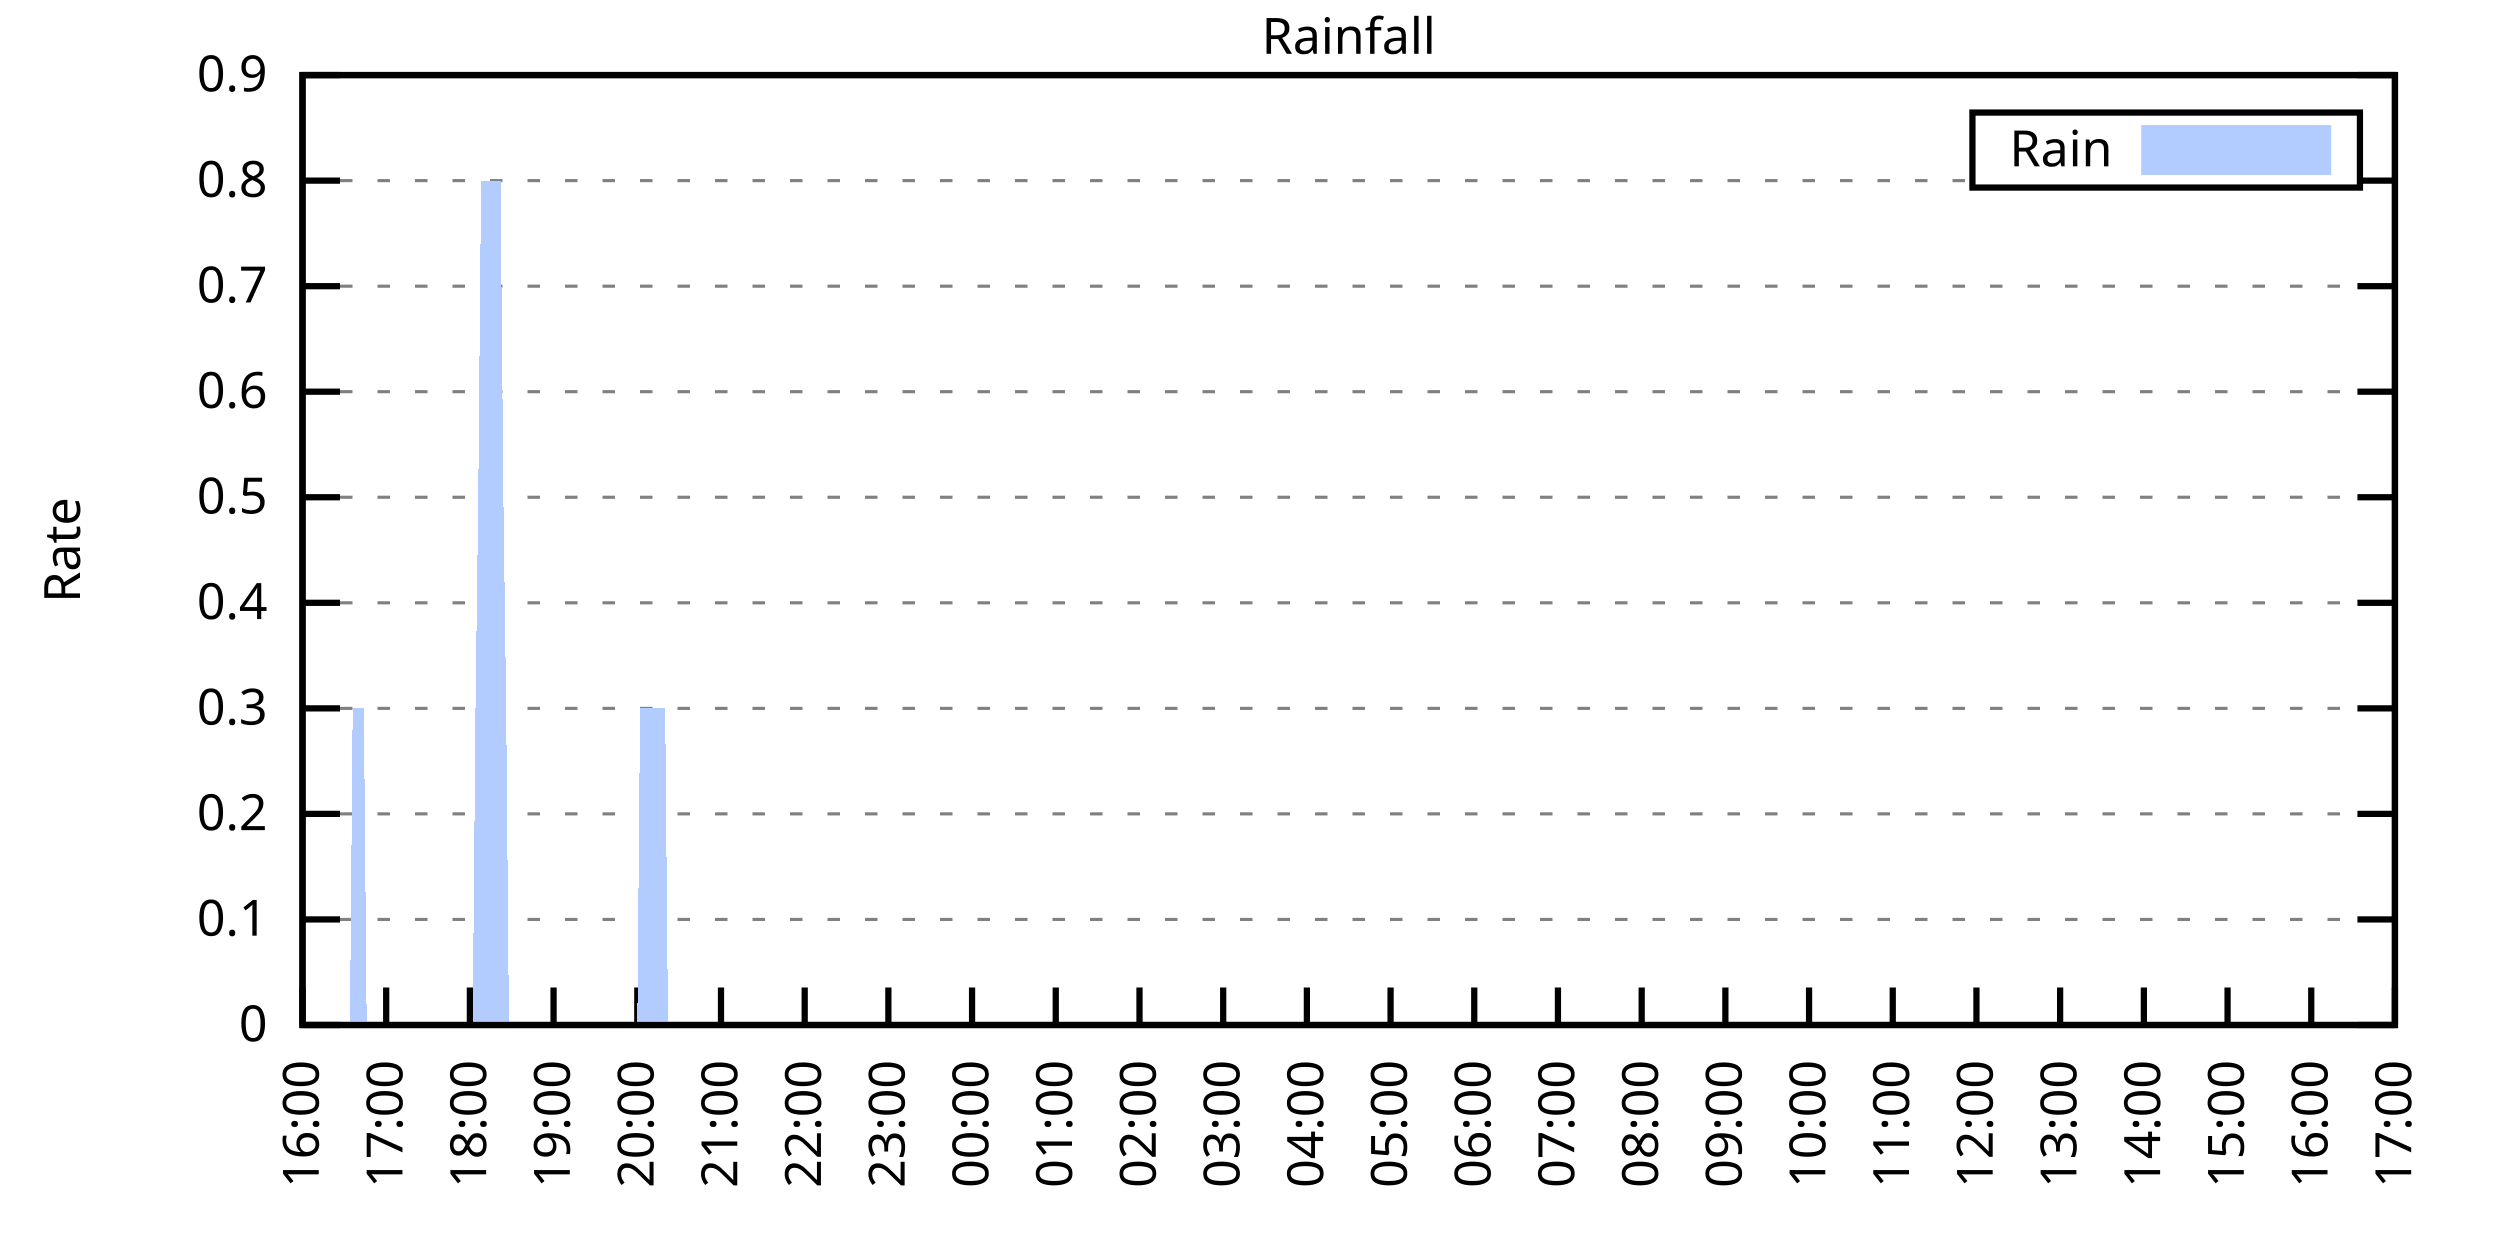
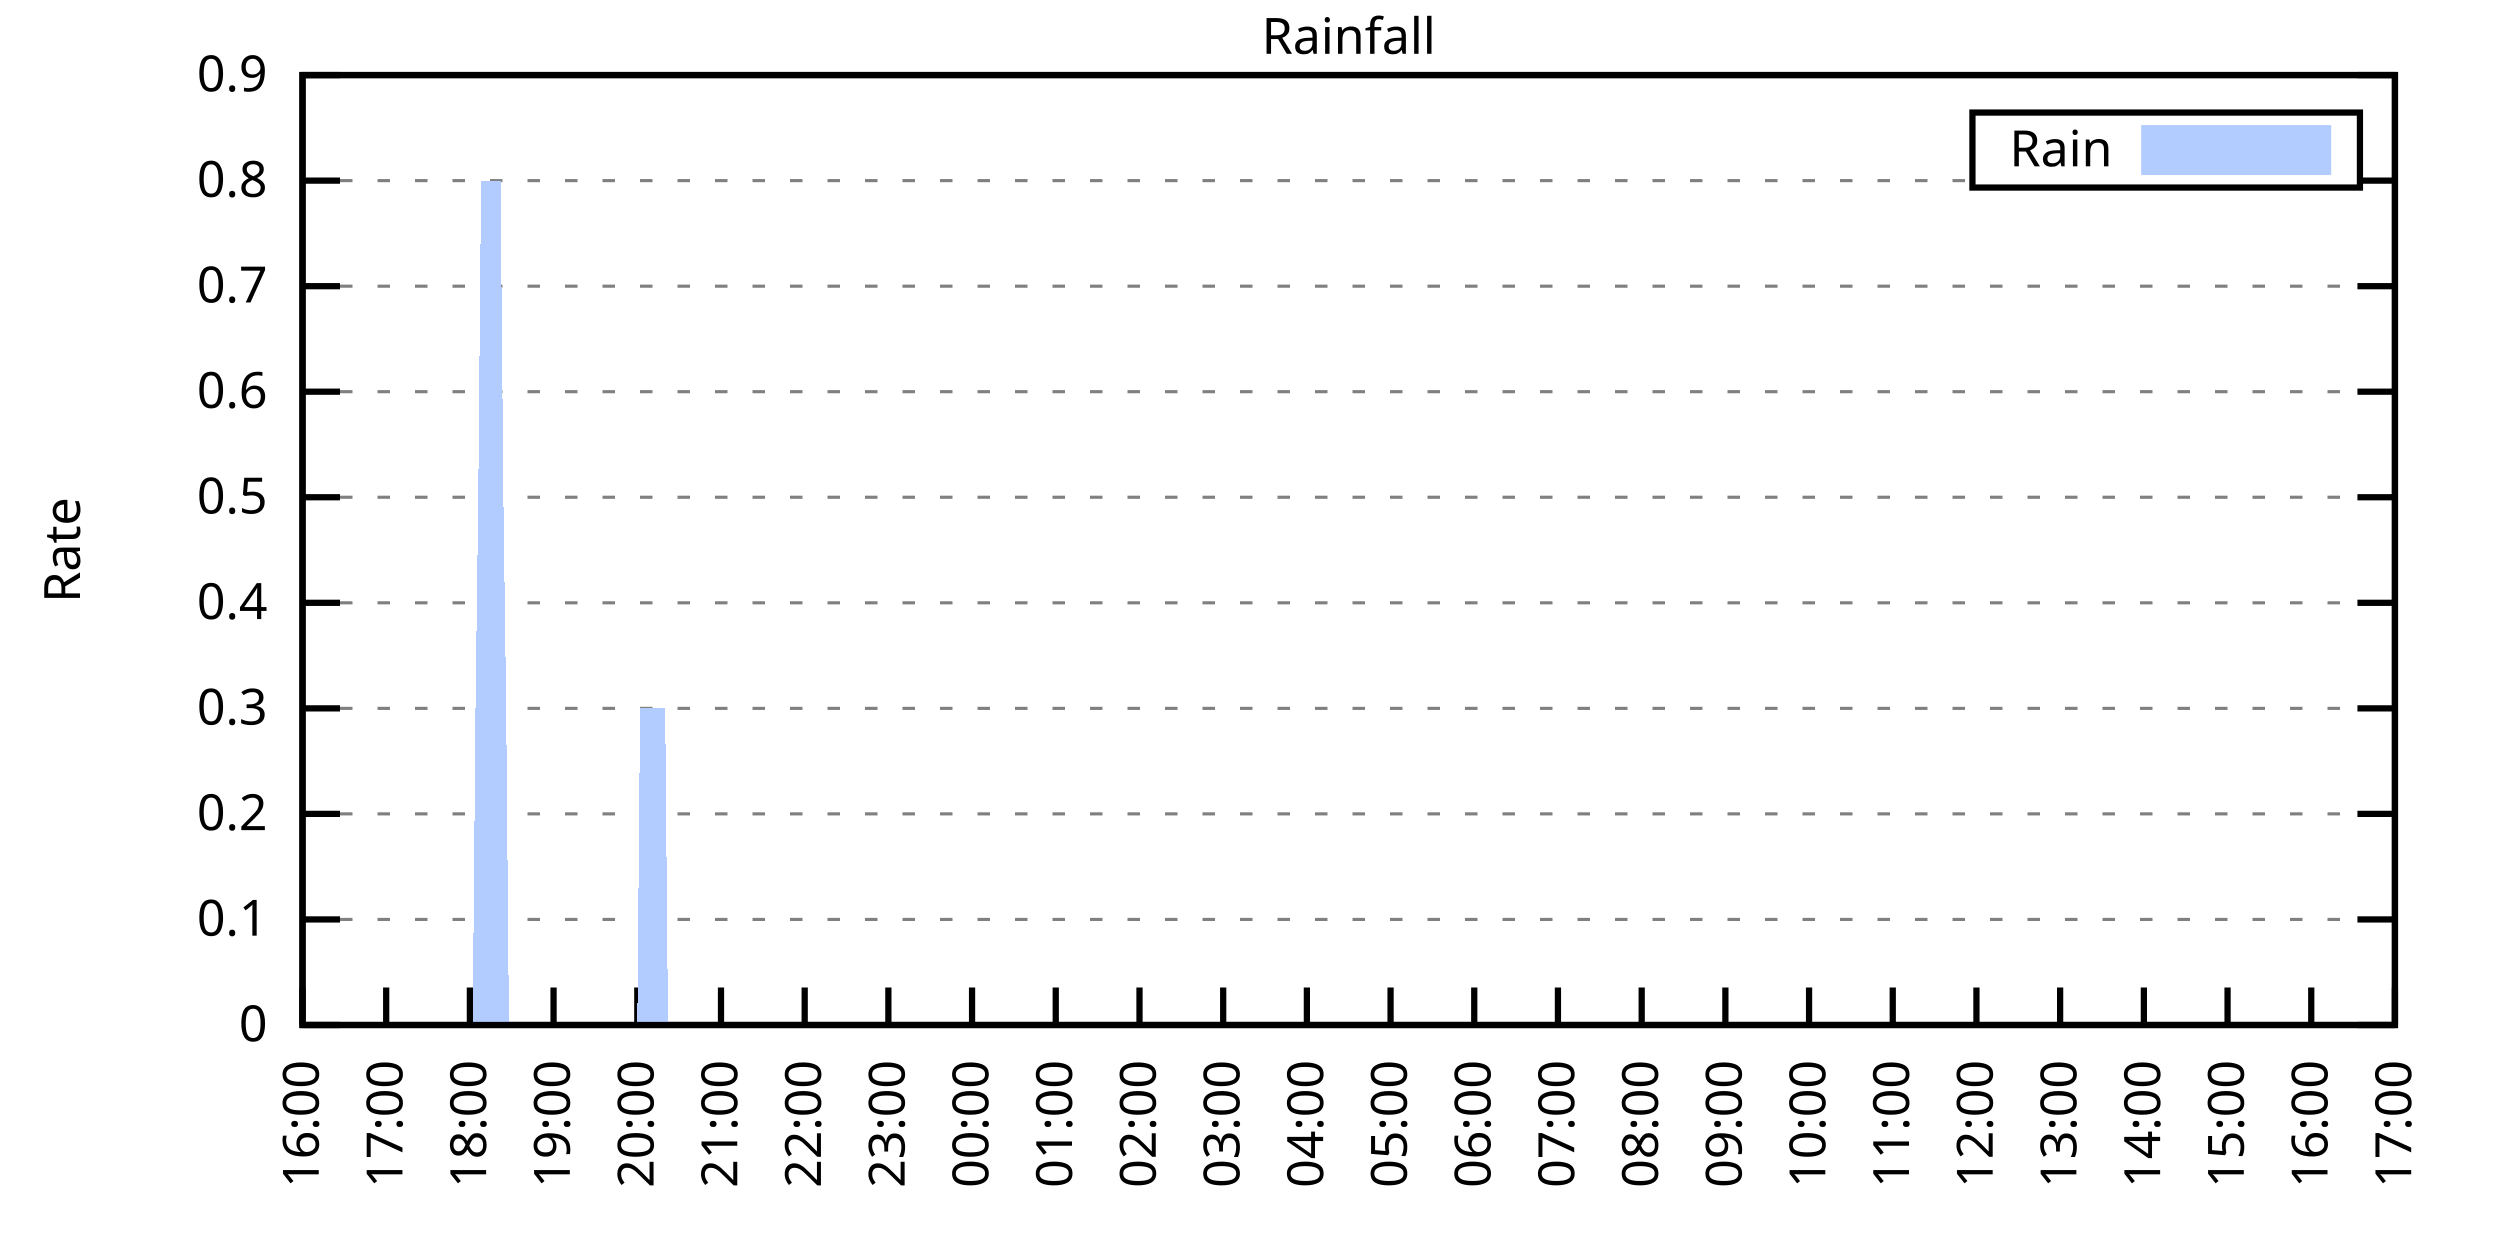
<svg xmlns="http://www.w3.org/2000/svg" xmlns:xlink="http://www.w3.org/1999/xlink" width="400" height="200" viewBox="0 0 400 200">
  <g id="gnuplot_canvas">
    <rect x="0" y="0" width="400" height="200" fill="none" />
    <defs>
      <circle id="gpDot" r="0.5" stroke-width="0.5" stroke="currentColor" />
      <path id="gpPt0" stroke-width="0.333" stroke="currentColor" d="M-1,0 h2 M0,-1 v2" />
      <path id="gpPt1" stroke-width="0.333" stroke="currentColor" d="M-1,-1 L1,1 M1,-1 L-1,1" />
      <path id="gpPt2" stroke-width="0.333" stroke="currentColor" d="M-1,0 L1,0 M0,-1 L0,1 M-1,-1 L1,1 M-1,1 L1,-1" />
      <rect id="gpPt3" stroke-width="0.333" stroke="currentColor" x="-1" y="-1" width="2" height="2" />
      <rect id="gpPt4" stroke-width="0.333" stroke="currentColor" fill="currentColor" x="-1" y="-1" width="2" height="2" />
      <circle id="gpPt5" stroke-width="0.333" stroke="currentColor" cx="0" cy="0" r="1" />
      <use xlink:href="#gpPt5" id="gpPt6" fill="currentColor" stroke="none" />
      <path id="gpPt7" stroke-width="0.333" stroke="currentColor" d="M0,-1.33 L-1.33,0.67 L1.33,0.67 z" />
      <use xlink:href="#gpPt7" id="gpPt8" fill="currentColor" stroke="none" />
      <use xlink:href="#gpPt7" id="gpPt9" stroke="currentColor" transform="rotate(180)" />
      <use xlink:href="#gpPt9" id="gpPt10" fill="currentColor" stroke="none" />
      <use xlink:href="#gpPt3" id="gpPt11" stroke="currentColor" transform="rotate(45)" />
      <use xlink:href="#gpPt11" id="gpPt12" fill="currentColor" stroke="none" />
      <path id="gpPt13" stroke-width="0.333" stroke="currentColor" d="M0,1.330 L1.265,0.411 L0.782,-1.067 L-0.782,-1.076 L-1.265,0.411 z" />
      <use xlink:href="#gpPt13" id="gpPt14" fill="currentColor" stroke="none" />
      <filter id="textbox" filterUnits="objectBoundingBox" x="0" y="0" height="1" width="1">
        <feFlood flood-color="white" flood-opacity="1" result="bgnd" />
        <feComposite in="SourceGraphic" in2="bgnd" operator="atop" />
      </filter>
      <filter id="greybox" filterUnits="objectBoundingBox" x="0" y="0" height="1" width="1">
        <feFlood flood-color="lightgrey" flood-opacity="1" result="grey" />
        <feComposite in="SourceGraphic" in2="grey" operator="atop" />
      </filter>
    </defs>
    <g fill="none" color="white" stroke="currentColor" stroke-width="1.00" stroke-linecap="butt" stroke-linejoin="miter">
</g>
    <g fill="none" color="black" stroke="currentColor" stroke-width="1.00" stroke-linecap="butt" stroke-linejoin="miter">
      <g stroke="none" shape-rendering="crispEdges">
        <polygon fill="rgb(255, 255, 255)" points="48.40,164.00 383.18,164.00 383.18,12.02 48.40,12.02 " />
      </g>
    </g>
    <g fill="none" color="black" stroke="currentColor" stroke-width="1.00" stroke-linecap="butt" stroke-linejoin="miter">
</g>
    <g fill="none" color="black" stroke="black" stroke-width="0.50" stroke-linecap="butt" stroke-linejoin="miter">
</g>
    <g fill="none" color="gray" stroke="currentColor" stroke-width="0.50" stroke-linecap="butt" stroke-linejoin="miter">
      <path stroke="gray" stroke-dasharray="2,4" class="gridline" d="M48.40,164.00 L383.19,164.00  " />
    </g>
    <g fill="none" color="gray" stroke="gray" stroke-width="1.00" stroke-linecap="butt" stroke-linejoin="miter">
</g>
    <g fill="none" color="black" stroke="currentColor" stroke-width="1.00" stroke-linecap="butt" stroke-linejoin="miter">
      <path stroke="black" d="M48.40,164.00 L54.40,164.00 M383.19,164.00 L377.19,164.00  " />
      <g transform="translate(42.80,166.60)" stroke="none" fill="black" font-family="Sans" font-size="8.00" text-anchor="end">
        <text>
          <tspan font-family="Sans"> 0</tspan>
        </text>
      </g>
    </g>
    <g fill="none" color="black" stroke="currentColor" stroke-width="1.00" stroke-linecap="butt" stroke-linejoin="miter">
</g>
    <g fill="none" color="black" stroke="black" stroke-width="0.50" stroke-linecap="butt" stroke-linejoin="miter">
</g>
    <g fill="none" color="gray" stroke="currentColor" stroke-width="0.50" stroke-linecap="butt" stroke-linejoin="miter">
      <path stroke="gray" stroke-dasharray="2,4" class="gridline" d="M48.40,147.11 L383.19,147.11  " />
    </g>
    <g fill="none" color="gray" stroke="gray" stroke-width="1.00" stroke-linecap="butt" stroke-linejoin="miter">
</g>
    <g fill="none" color="black" stroke="currentColor" stroke-width="1.00" stroke-linecap="butt" stroke-linejoin="miter">
      <path stroke="black" d="M48.40,147.11 L54.40,147.11 M383.19,147.11 L377.19,147.11  " />
      <g transform="translate(42.80,149.71)" stroke="none" fill="black" font-family="Sans" font-size="8.00" text-anchor="end">
        <text>
          <tspan font-family="Sans"> 0.1</tspan>
        </text>
      </g>
    </g>
    <g fill="none" color="black" stroke="currentColor" stroke-width="1.00" stroke-linecap="butt" stroke-linejoin="miter">
</g>
    <g fill="none" color="black" stroke="black" stroke-width="0.50" stroke-linecap="butt" stroke-linejoin="miter">
</g>
    <g fill="none" color="gray" stroke="currentColor" stroke-width="0.50" stroke-linecap="butt" stroke-linejoin="miter">
      <path stroke="gray" stroke-dasharray="2,4" class="gridline" d="M48.40,130.22 L383.19,130.22  " />
    </g>
    <g fill="none" color="gray" stroke="gray" stroke-width="1.00" stroke-linecap="butt" stroke-linejoin="miter">
</g>
    <g fill="none" color="black" stroke="currentColor" stroke-width="1.00" stroke-linecap="butt" stroke-linejoin="miter">
      <path stroke="black" d="M48.40,130.22 L54.40,130.22 M383.19,130.22 L377.19,130.22  " />
      <g transform="translate(42.80,132.82)" stroke="none" fill="black" font-family="Sans" font-size="8.00" text-anchor="end">
        <text>
          <tspan font-family="Sans"> 0.2</tspan>
        </text>
      </g>
    </g>
    <g fill="none" color="black" stroke="currentColor" stroke-width="1.00" stroke-linecap="butt" stroke-linejoin="miter">
</g>
    <g fill="none" color="black" stroke="black" stroke-width="0.50" stroke-linecap="butt" stroke-linejoin="miter">
</g>
    <g fill="none" color="gray" stroke="currentColor" stroke-width="0.50" stroke-linecap="butt" stroke-linejoin="miter">
      <path stroke="gray" stroke-dasharray="2,4" class="gridline" d="M48.40,113.34 L383.19,113.34  " />
    </g>
    <g fill="none" color="gray" stroke="gray" stroke-width="1.00" stroke-linecap="butt" stroke-linejoin="miter">
</g>
    <g fill="none" color="black" stroke="currentColor" stroke-width="1.00" stroke-linecap="butt" stroke-linejoin="miter">
      <path stroke="black" d="M48.40,113.34 L54.40,113.34 M383.19,113.34 L377.19,113.34  " />
      <g transform="translate(42.80,115.94)" stroke="none" fill="black" font-family="Sans" font-size="8.00" text-anchor="end">
        <text>
          <tspan font-family="Sans"> 0.3</tspan>
        </text>
      </g>
    </g>
    <g fill="none" color="black" stroke="currentColor" stroke-width="1.00" stroke-linecap="butt" stroke-linejoin="miter">
</g>
    <g fill="none" color="black" stroke="black" stroke-width="0.50" stroke-linecap="butt" stroke-linejoin="miter">
</g>
    <g fill="none" color="gray" stroke="currentColor" stroke-width="0.50" stroke-linecap="butt" stroke-linejoin="miter">
      <path stroke="gray" stroke-dasharray="2,4" class="gridline" d="M48.40,96.45 L383.19,96.45  " />
    </g>
    <g fill="none" color="gray" stroke="gray" stroke-width="1.00" stroke-linecap="butt" stroke-linejoin="miter">
</g>
    <g fill="none" color="black" stroke="currentColor" stroke-width="1.00" stroke-linecap="butt" stroke-linejoin="miter">
      <path stroke="black" d="M48.40,96.45 L54.40,96.45 M383.19,96.45 L377.19,96.45  " />
      <g transform="translate(42.80,99.05)" stroke="none" fill="black" font-family="Sans" font-size="8.00" text-anchor="end">
        <text>
          <tspan font-family="Sans"> 0.4</tspan>
        </text>
      </g>
    </g>
    <g fill="none" color="black" stroke="currentColor" stroke-width="1.00" stroke-linecap="butt" stroke-linejoin="miter">
</g>
    <g fill="none" color="black" stroke="black" stroke-width="0.50" stroke-linecap="butt" stroke-linejoin="miter">
</g>
    <g fill="none" color="gray" stroke="currentColor" stroke-width="0.50" stroke-linecap="butt" stroke-linejoin="miter">
      <path stroke="gray" stroke-dasharray="2,4" class="gridline" d="M48.40,79.56 L383.19,79.56  " />
    </g>
    <g fill="none" color="gray" stroke="gray" stroke-width="1.00" stroke-linecap="butt" stroke-linejoin="miter">
</g>
    <g fill="none" color="black" stroke="currentColor" stroke-width="1.00" stroke-linecap="butt" stroke-linejoin="miter">
      <path stroke="black" d="M48.40,79.56 L54.40,79.56 M383.19,79.56 L377.19,79.56  " />
      <g transform="translate(42.80,82.16)" stroke="none" fill="black" font-family="Sans" font-size="8.00" text-anchor="end">
        <text>
          <tspan font-family="Sans"> 0.5</tspan>
        </text>
      </g>
    </g>
    <g fill="none" color="black" stroke="currentColor" stroke-width="1.00" stroke-linecap="butt" stroke-linejoin="miter">
</g>
    <g fill="none" color="black" stroke="black" stroke-width="0.50" stroke-linecap="butt" stroke-linejoin="miter">
</g>
    <g fill="none" color="gray" stroke="currentColor" stroke-width="0.50" stroke-linecap="butt" stroke-linejoin="miter">
      <path stroke="gray" stroke-dasharray="2,4" class="gridline" d="M48.40,62.67 L383.19,62.67  " />
    </g>
    <g fill="none" color="gray" stroke="gray" stroke-width="1.00" stroke-linecap="butt" stroke-linejoin="miter">
</g>
    <g fill="none" color="black" stroke="currentColor" stroke-width="1.00" stroke-linecap="butt" stroke-linejoin="miter">
      <path stroke="black" d="M48.40,62.67 L54.40,62.67 M383.19,62.67 L377.19,62.67  " />
      <g transform="translate(42.80,65.27)" stroke="none" fill="black" font-family="Sans" font-size="8.00" text-anchor="end">
        <text>
          <tspan font-family="Sans"> 0.6</tspan>
        </text>
      </g>
    </g>
    <g fill="none" color="black" stroke="currentColor" stroke-width="1.00" stroke-linecap="butt" stroke-linejoin="miter">
</g>
    <g fill="none" color="black" stroke="black" stroke-width="0.50" stroke-linecap="butt" stroke-linejoin="miter">
</g>
    <g fill="none" color="gray" stroke="currentColor" stroke-width="0.50" stroke-linecap="butt" stroke-linejoin="miter">
      <path stroke="gray" stroke-dasharray="2,4" class="gridline" d="M48.40,45.79 L383.19,45.79  " />
    </g>
    <g fill="none" color="gray" stroke="gray" stroke-width="1.00" stroke-linecap="butt" stroke-linejoin="miter">
</g>
    <g fill="none" color="black" stroke="currentColor" stroke-width="1.00" stroke-linecap="butt" stroke-linejoin="miter">
      <path stroke="black" d="M48.40,45.79 L54.40,45.79 M383.19,45.79 L377.19,45.79  " />
      <g transform="translate(42.80,48.39)" stroke="none" fill="black" font-family="Sans" font-size="8.00" text-anchor="end">
        <text>
          <tspan font-family="Sans"> 0.7</tspan>
        </text>
      </g>
    </g>
    <g fill="none" color="black" stroke="currentColor" stroke-width="1.00" stroke-linecap="butt" stroke-linejoin="miter">
</g>
    <g fill="none" color="black" stroke="black" stroke-width="0.50" stroke-linecap="butt" stroke-linejoin="miter">
</g>
    <g fill="none" color="gray" stroke="currentColor" stroke-width="0.50" stroke-linecap="butt" stroke-linejoin="miter">
      <path stroke="gray" stroke-dasharray="2,4" class="gridline" d="M48.40,28.90 L315.59,28.90 M377.59,28.90 L383.19,28.90  " />
    </g>
    <g fill="none" color="gray" stroke="gray" stroke-width="1.00" stroke-linecap="butt" stroke-linejoin="miter">
</g>
    <g fill="none" color="black" stroke="currentColor" stroke-width="1.00" stroke-linecap="butt" stroke-linejoin="miter">
      <path stroke="black" d="M48.40,28.90 L54.40,28.90 M383.19,28.90 L377.19,28.90  " />
      <g transform="translate(42.80,31.50)" stroke="none" fill="black" font-family="Sans" font-size="8.00" text-anchor="end">
        <text>
          <tspan font-family="Sans"> 0.8</tspan>
        </text>
      </g>
    </g>
    <g fill="none" color="black" stroke="currentColor" stroke-width="1.00" stroke-linecap="butt" stroke-linejoin="miter">
</g>
    <g fill="none" color="black" stroke="black" stroke-width="0.50" stroke-linecap="butt" stroke-linejoin="miter">
</g>
    <g fill="none" color="gray" stroke="currentColor" stroke-width="0.50" stroke-linecap="butt" stroke-linejoin="miter">
      <path stroke="gray" stroke-dasharray="2,4" class="gridline" d="M48.40,12.01 L383.19,12.01  " />
    </g>
    <g fill="none" color="gray" stroke="gray" stroke-width="1.00" stroke-linecap="butt" stroke-linejoin="miter">
</g>
    <g fill="none" color="black" stroke="currentColor" stroke-width="1.00" stroke-linecap="butt" stroke-linejoin="miter">
      <path stroke="black" d="M48.40,12.01 L54.40,12.01 M383.19,12.01 L377.19,12.01  " />
      <g transform="translate(42.80,14.61)" stroke="none" fill="black" font-family="Sans" font-size="8.00" text-anchor="end">
        <text>
          <tspan font-family="Sans"> 0.9</tspan>
        </text>
      </g>
    </g>
    <g fill="none" color="black" stroke="currentColor" stroke-width="1.00" stroke-linecap="butt" stroke-linejoin="miter">
      <path stroke="black" d="M48.40,164.00 L48.40,158.00  " />
      <g transform="translate(51.00,169.60) rotate(270.00)" stroke="none" fill="black" font-family="Sans" font-size="8.00" text-anchor="end">
        <text>
          <tspan font-family="Sans">16:00</tspan>
        </text>
      </g>
    </g>
    <g fill="none" color="black" stroke="currentColor" stroke-width="1.00" stroke-linecap="butt" stroke-linejoin="miter">
      <path stroke="black" d="M61.79,164.00 L61.79,158.00  " />
      <g transform="translate(64.39,169.60) rotate(270.00)" stroke="none" fill="black" font-family="Sans" font-size="8.00" text-anchor="end">
        <text>
          <tspan font-family="Sans">17:00</tspan>
        </text>
      </g>
    </g>
    <g fill="none" color="black" stroke="currentColor" stroke-width="1.00" stroke-linecap="butt" stroke-linejoin="miter">
      <path stroke="black" d="M75.18,164.00 L75.18,158.00  " />
      <g transform="translate(77.78,169.60) rotate(270.00)" stroke="none" fill="black" font-family="Sans" font-size="8.00" text-anchor="end">
        <text>
          <tspan font-family="Sans">18:00</tspan>
        </text>
      </g>
    </g>
    <g fill="none" color="black" stroke="currentColor" stroke-width="1.00" stroke-linecap="butt" stroke-linejoin="miter">
      <path stroke="black" d="M88.57,164.00 L88.57,158.00  " />
      <g transform="translate(91.17,169.60) rotate(270.00)" stroke="none" fill="black" font-family="Sans" font-size="8.00" text-anchor="end">
        <text>
          <tspan font-family="Sans">19:00</tspan>
        </text>
      </g>
    </g>
    <g fill="none" color="black" stroke="currentColor" stroke-width="1.00" stroke-linecap="butt" stroke-linejoin="miter">
      <path stroke="black" d="M101.97,164.00 L101.97,158.00  " />
      <g transform="translate(104.57,169.60) rotate(270.00)" stroke="none" fill="black" font-family="Sans" font-size="8.00" text-anchor="end">
        <text>
          <tspan font-family="Sans">20:00</tspan>
        </text>
      </g>
    </g>
    <g fill="none" color="black" stroke="currentColor" stroke-width="1.00" stroke-linecap="butt" stroke-linejoin="miter">
      <path stroke="black" d="M115.36,164.00 L115.36,158.00  " />
      <g transform="translate(117.96,169.60) rotate(270.00)" stroke="none" fill="black" font-family="Sans" font-size="8.00" text-anchor="end">
        <text>
          <tspan font-family="Sans">21:00</tspan>
        </text>
      </g>
    </g>
    <g fill="none" color="black" stroke="currentColor" stroke-width="1.00" stroke-linecap="butt" stroke-linejoin="miter">
      <path stroke="black" d="M128.75,164.00 L128.75,158.00  " />
      <g transform="translate(131.35,169.60) rotate(270.00)" stroke="none" fill="black" font-family="Sans" font-size="8.00" text-anchor="end">
        <text>
          <tspan font-family="Sans">22:00</tspan>
        </text>
      </g>
    </g>
    <g fill="none" color="black" stroke="currentColor" stroke-width="1.00" stroke-linecap="butt" stroke-linejoin="miter">
      <path stroke="black" d="M142.14,164.00 L142.14,158.00  " />
      <g transform="translate(144.74,169.60) rotate(270.00)" stroke="none" fill="black" font-family="Sans" font-size="8.00" text-anchor="end">
        <text>
          <tspan font-family="Sans">23:00</tspan>
        </text>
      </g>
    </g>
    <g fill="none" color="black" stroke="currentColor" stroke-width="1.00" stroke-linecap="butt" stroke-linejoin="miter">
      <path stroke="black" d="M155.53,164.00 L155.53,158.00  " />
      <g transform="translate(158.13,169.60) rotate(270.00)" stroke="none" fill="black" font-family="Sans" font-size="8.00" text-anchor="end">
        <text>
          <tspan font-family="Sans">00:00</tspan>
        </text>
      </g>
    </g>
    <g fill="none" color="black" stroke="currentColor" stroke-width="1.00" stroke-linecap="butt" stroke-linejoin="miter">
      <path stroke="black" d="M168.92,164.00 L168.92,158.00  " />
      <g transform="translate(171.52,169.60) rotate(270.00)" stroke="none" fill="black" font-family="Sans" font-size="8.00" text-anchor="end">
        <text>
          <tspan font-family="Sans">01:00</tspan>
        </text>
      </g>
    </g>
    <g fill="none" color="black" stroke="currentColor" stroke-width="1.00" stroke-linecap="butt" stroke-linejoin="miter">
      <path stroke="black" d="M182.32,164.00 L182.32,158.00  " />
      <g transform="translate(184.92,169.60) rotate(270.00)" stroke="none" fill="black" font-family="Sans" font-size="8.00" text-anchor="end">
        <text>
          <tspan font-family="Sans">02:00</tspan>
        </text>
      </g>
    </g>
    <g fill="none" color="black" stroke="currentColor" stroke-width="1.00" stroke-linecap="butt" stroke-linejoin="miter">
      <path stroke="black" d="M195.71,164.00 L195.71,158.00  " />
      <g transform="translate(198.31,169.60) rotate(270.00)" stroke="none" fill="black" font-family="Sans" font-size="8.00" text-anchor="end">
        <text>
          <tspan font-family="Sans">03:00</tspan>
        </text>
      </g>
    </g>
    <g fill="none" color="black" stroke="currentColor" stroke-width="1.00" stroke-linecap="butt" stroke-linejoin="miter">
      <path stroke="black" d="M209.10,164.00 L209.10,158.00  " />
      <g transform="translate(211.70,169.60) rotate(270.00)" stroke="none" fill="black" font-family="Sans" font-size="8.00" text-anchor="end">
        <text>
          <tspan font-family="Sans">04:00</tspan>
        </text>
      </g>
    </g>
    <g fill="none" color="black" stroke="currentColor" stroke-width="1.00" stroke-linecap="butt" stroke-linejoin="miter">
      <path stroke="black" d="M222.49,164.00 L222.49,158.00  " />
      <g transform="translate(225.09,169.60) rotate(270.00)" stroke="none" fill="black" font-family="Sans" font-size="8.00" text-anchor="end">
        <text>
          <tspan font-family="Sans">05:00</tspan>
        </text>
      </g>
    </g>
    <g fill="none" color="black" stroke="currentColor" stroke-width="1.00" stroke-linecap="butt" stroke-linejoin="miter">
      <path stroke="black" d="M235.88,164.00 L235.88,158.00  " />
      <g transform="translate(238.48,169.60) rotate(270.00)" stroke="none" fill="black" font-family="Sans" font-size="8.00" text-anchor="end">
        <text>
          <tspan font-family="Sans">06:00</tspan>
        </text>
      </g>
    </g>
    <g fill="none" color="black" stroke="currentColor" stroke-width="1.00" stroke-linecap="butt" stroke-linejoin="miter">
      <path stroke="black" d="M249.27,164.00 L249.27,158.00  " />
      <g transform="translate(251.87,169.60) rotate(270.00)" stroke="none" fill="black" font-family="Sans" font-size="8.00" text-anchor="end">
        <text>
          <tspan font-family="Sans">07:00</tspan>
        </text>
      </g>
    </g>
    <g fill="none" color="black" stroke="currentColor" stroke-width="1.00" stroke-linecap="butt" stroke-linejoin="miter">
      <path stroke="black" d="M262.67,164.00 L262.67,158.00  " />
      <g transform="translate(265.27,169.60) rotate(270.00)" stroke="none" fill="black" font-family="Sans" font-size="8.00" text-anchor="end">
        <text>
          <tspan font-family="Sans">08:00</tspan>
        </text>
      </g>
    </g>
    <g fill="none" color="black" stroke="currentColor" stroke-width="1.00" stroke-linecap="butt" stroke-linejoin="miter">
      <path stroke="black" d="M276.06,164.00 L276.06,158.00  " />
      <g transform="translate(278.66,169.60) rotate(270.00)" stroke="none" fill="black" font-family="Sans" font-size="8.00" text-anchor="end">
        <text>
          <tspan font-family="Sans">09:00</tspan>
        </text>
      </g>
    </g>
    <g fill="none" color="black" stroke="currentColor" stroke-width="1.00" stroke-linecap="butt" stroke-linejoin="miter">
      <path stroke="black" d="M289.45,164.00 L289.45,158.00  " />
      <g transform="translate(292.05,169.60) rotate(270.00)" stroke="none" fill="black" font-family="Sans" font-size="8.00" text-anchor="end">
        <text>
          <tspan font-family="Sans">10:00</tspan>
        </text>
      </g>
    </g>
    <g fill="none" color="black" stroke="currentColor" stroke-width="1.00" stroke-linecap="butt" stroke-linejoin="miter">
      <path stroke="black" d="M302.84,164.00 L302.84,158.00  " />
      <g transform="translate(305.44,169.60) rotate(270.00)" stroke="none" fill="black" font-family="Sans" font-size="8.00" text-anchor="end">
        <text>
          <tspan font-family="Sans">11:00</tspan>
        </text>
      </g>
    </g>
    <g fill="none" color="black" stroke="currentColor" stroke-width="1.00" stroke-linecap="butt" stroke-linejoin="miter">
      <path stroke="black" d="M316.23,164.00 L316.23,158.00  " />
      <g transform="translate(318.83,169.60) rotate(270.00)" stroke="none" fill="black" font-family="Sans" font-size="8.00" text-anchor="end">
        <text>
          <tspan font-family="Sans">12:00</tspan>
        </text>
      </g>
    </g>
    <g fill="none" color="black" stroke="currentColor" stroke-width="1.00" stroke-linecap="butt" stroke-linejoin="miter">
      <path stroke="black" d="M329.62,164.00 L329.62,158.00  " />
      <g transform="translate(332.22,169.60) rotate(270.00)" stroke="none" fill="black" font-family="Sans" font-size="8.00" text-anchor="end">
        <text>
          <tspan font-family="Sans">13:00</tspan>
        </text>
      </g>
    </g>
    <g fill="none" color="black" stroke="currentColor" stroke-width="1.00" stroke-linecap="butt" stroke-linejoin="miter">
      <path stroke="black" d="M343.02,164.00 L343.02,158.00  " />
      <g transform="translate(345.62,169.60) rotate(270.00)" stroke="none" fill="black" font-family="Sans" font-size="8.00" text-anchor="end">
        <text>
          <tspan font-family="Sans">14:00</tspan>
        </text>
      </g>
    </g>
    <g fill="none" color="black" stroke="currentColor" stroke-width="1.00" stroke-linecap="butt" stroke-linejoin="miter">
      <path stroke="black" d="M356.41,164.00 L356.41,158.00  " />
      <g transform="translate(359.01,169.60) rotate(270.00)" stroke="none" fill="black" font-family="Sans" font-size="8.00" text-anchor="end">
        <text>
          <tspan font-family="Sans">15:00</tspan>
        </text>
      </g>
    </g>
    <g fill="none" color="black" stroke="currentColor" stroke-width="1.00" stroke-linecap="butt" stroke-linejoin="miter">
      <path stroke="black" d="M369.80,164.00 L369.80,158.00  " />
      <g transform="translate(372.40,169.60) rotate(270.00)" stroke="none" fill="black" font-family="Sans" font-size="8.00" text-anchor="end">
        <text>
          <tspan font-family="Sans">16:00</tspan>
        </text>
      </g>
    </g>
    <g fill="none" color="black" stroke="currentColor" stroke-width="1.00" stroke-linecap="butt" stroke-linejoin="miter">
      <path stroke="black" d="M383.19,164.00 L383.19,158.00  " />
      <g transform="translate(385.79,169.60) rotate(270.00)" stroke="none" fill="black" font-family="Sans" font-size="8.00" text-anchor="end">
        <text>
          <tspan font-family="Sans">17:00</tspan>
        </text>
      </g>
    </g>
    <g fill="none" color="black" stroke="currentColor" stroke-width="1.00" stroke-linecap="butt" stroke-linejoin="miter">
</g>
    <g fill="none" color="black" stroke="currentColor" stroke-width="1.00" stroke-linecap="butt" stroke-linejoin="miter">
      <path stroke="black" d="M48.40,12.01 L48.40,164.00 L383.19,164.00 L383.19,12.01 L48.40,12.01 Z  " />
    </g>
    <g fill="none" color="black" stroke="currentColor" stroke-width="1.00" stroke-linecap="butt" stroke-linejoin="miter">
</g>
    <g fill="none" color="black" stroke="currentColor" stroke-width="1.00" stroke-linecap="butt" stroke-linejoin="miter">
      <path stroke="black" d="M315.59,30.01 L315.59,18.01 L377.59,18.01 L377.59,30.01 L315.59,30.01 Z  " />
    </g>
    <g id="Rainfall_plot_1">
      <g fill="none" color="white" stroke="black" stroke-width="2.00" stroke-linecap="butt" stroke-linejoin="miter">
</g>
      <g fill="none" color="black" stroke="currentColor" stroke-width="2.00" stroke-linecap="butt" stroke-linejoin="miter">
        <g transform="translate(337.99,26.61)" stroke="none" fill="black" font-family="Sans" font-size="8.00" text-anchor="end">
          <text>
            <tspan font-family="Sans">Rain</tspan>
          </text>
        </g>
      </g>
      <g fill="none" color="black" stroke="currentColor" stroke-width="2.00" stroke-linecap="butt" stroke-linejoin="miter">
        <g stroke="none" shape-rendering="crispEdges">
          <polygon fill="rgb(178, 204, 255)" points="343.59,27.01 371.99,27.01 371.99,21.01 343.59,21.01 " />
        </g>
        <path stroke="rgb(178, 204, 255)" d="M343.59,27.01 L371.99,27.01 L371.99,21.01 L343.59,21.01 L343.59,27.01 Z  " />
      </g>
      <g fill="none" color="black" stroke="currentColor" stroke-width="2.00" stroke-linecap="butt" stroke-linejoin="miter">
        <g stroke="none" shape-rendering="crispEdges">
-           <polygon fill="rgb(178, 204, 255)" points="51.97,164.00 52.42,164.00 52.86,164.00 53.31,164.00 53.76,164.00 54.20,164.00 54.65,164.00 55.10,164.00 55.54,164.00 55.99,164.00 56.43,113.34 56.88,113.34 57.33,113.34 57.77,113.34 58.22,113.34 58.67,164.00 59.11,164.00 59.56,164.00 60.01,164.00 60.45,164.00 60.90,164.00 61.35,164.00 61.79,164.00 62.24,164.00 62.68,164.00 63.13,164.00 63.58,164.00 64.02,164.00 64.47,164.00 64.92,164.00 65.36,164.00 65.81,164.00 66.26,164.00 66.70,164.00 67.15,164.00 67.59,164.00 68.04,164.00 68.49,164.00 68.93,164.00 69.38,164.00 69.83,164.00 70.27,164.00 70.72,164.00 71.17,164.00 71.61,164.00 72.06,164.00 72.50,164.00 72.95,164.00 73.40,164.00 73.84,164.00 74.29,164.00 74.74,164.00 75.18,164.00 75.63,164.00 76.08,113.34 76.52,79.56 76.97,28.90 77.42,28.90 77.86,28.90 78.31,28.90 78.75,28.90 79.20,28.90 79.65,28.90 80.09,28.90 80.54,79.56 80.99,113.34 81.43,164.00 81.88,164.00 82.33,164.00 82.77,164.00 83.22,164.00 83.66,164.00 84.11,164.00 84.56,164.00 85.00,164.00 85.45,164.00 85.90,164.00 86.34,164.00 86.79,164.00 87.24,164.00 87.68,164.00 88.13,164.00 88.57,164.00 89.02,164.00 89.47,164.00 89.91,164.00 90.36,164.00 90.81,164.00 91.25,164.00 91.70,164.00 92.15,164.00 92.59,164.00 93.04,164.00 93.49,164.00 93.93,164.00 94.38,164.00 94.82,164.00 95.27,164.00 95.72,164.00 96.16,164.00 96.61,164.00 97.06,164.00 97.50,164.00 97.95,164.00 98.40,164.00 98.84,164.00 99.29,164.00 99.73,164.00 100.18,164.00 100.63,164.00 101.07,164.00 101.52,164.00 101.97,164.00 102.41,113.34 102.86,113.34 103.31,113.34 103.75,113.34 104.20,113.34 104.64,113.34 105.09,113.34 105.54,113.34 105.98,113.34 106.43,113.34 106.88,164.00 107.32,164.00 107.77,164.00 108.22,164.00 108.66,164.00 109.11,164.00 109.55,164.00 110.00,164.00 110.45,164.00 110.89,164.00 111.12,164.00 111.34,164.00 111.79,164.00 112.23,164.00 112.68,164.00 113.13,164.00 113.57,164.00 114.02,164.00 114.47,164.00 114.91,164.00 115.36,164.00 115.80,164.00 116.25,164.00 116.70,164.00 117.14,164.00 117.59,164.00 118.04,164.00 118.48,164.00 118.93,164.00 119.38,164.00 119.82,164.00 120.27,164.00 120.71,164.00 121.16,164.00 121.61,164.00 122.05,164.00 122.50,164.00 122.95,164.00 123.39,164.00 123.84,164.00 124.29,164.00 124.73,164.00 125.18,164.00 125.62,164.00 126.07,164.00 126.52,164.00 126.96,164.00 127.41,164.00 127.86,164.00 128.30,164.00 128.75,164.00 129.20,164.00 129.64,164.00 130.09,164.00 130.54,164.00 130.98,164.00 131.43,164.00 131.87,164.00 132.32,164.00 132.77,164.00 133.21,164.00 133.66,164.00 134.11,164.00 134.55,164.00 135.00,164.00 135.45,164.00 135.89,164.00 136.34,164.00 136.78,164.00 137.23,164.00 137.68,164.00 138.12,164.00 138.57,164.00 139.02,164.00 139.46,164.00 139.91,164.00 140.36,164.00 140.80,164.00 141.25,164.00 141.69,164.00 142.14,164.00 142.59,164.00 143.03,164.00 143.48,164.00 143.93,164.00 144.37,164.00 144.82,164.00 145.27,164.00 145.71,164.00 146.16,164.00 146.61,164.00 147.05,164.00 147.50,164.00 147.94,164.00 148.39,164.00 148.84,164.00 149.28,164.00 149.73,164.00 150.18,164.00 150.62,164.00 151.07,164.00 151.52,164.00 151.96,164.00 152.41,164.00 152.85,164.00 153.30,164.00 153.75,164.00 154.19,164.00 154.64,164.00 155.09,164.00 155.53,164.00 155.98,164.00 156.43,164.00 156.87,164.00 157.32,164.00 157.76,164.00 158.21,164.00 158.66,164.00 159.10,164.00 159.55,164.00 160.00,164.00 160.44,164.00 160.89,164.00 161.34,164.00 161.78,164.00 162.23,164.00 162.67,164.00 163.12,164.00 163.57,164.00 164.01,164.00 164.46,164.00 164.91,164.00 165.35,164.00 165.80,164.00 166.25,164.00 166.69,164.00 167.14,164.00 167.59,164.00 168.03,164.00 168.48,164.00 168.92,164.00 169.37,164.00 169.82,164.00 170.26,164.00 170.71,164.00 171.16,164.00 171.60,164.00 172.05,164.00 172.50,164.00 172.94,164.00 173.39,164.00 173.83,164.00 174.28,164.00 174.73,164.00 175.17,164.00 175.62,164.00 176.07,164.00 176.51,164.00 176.96,164.00 177.41,164.00 177.85,164.00 178.30,164.00 178.74,164.00 179.19,164.00 179.64,164.00 180.08,164.00 180.53,164.00 180.98,164.00 181.42,164.00 181.87,164.00 182.32,164.00 182.76,164.00 183.21,164.00 183.66,164.00 184.10,164.00 184.55,164.00 184.99,164.00 185.44,164.00 185.89,164.00 186.33,164.00 186.78,164.00 187.23,164.00 187.67,164.00 188.12,164.00 188.57,164.00 189.01,164.00 189.46,164.00 189.90,164.00 190.35,164.00 190.80,164.00 191.24,164.00 191.69,164.00 192.14,164.00 192.58,164.00 193.03,164.00 193.48,164.00 193.92,164.00 194.37,164.00 194.81,164.00 195.26,164.00 195.71,164.00 196.15,164.00 196.60,164.00 197.05,164.00 197.49,164.00 197.94,164.00 198.39,164.00 198.83,164.00 199.28,164.00 199.73,164.00 200.17,164.00 200.62,164.00 201.06,164.00 201.51,164.00 201.96,164.00 202.40,164.00 202.85,164.00 203.30,164.00 203.74,164.00 204.19,164.00 204.64,164.00 205.08,164.00 205.53,164.00 205.97,164.00 206.42,164.00 206.87,164.00 207.31,164.00 207.76,164.00 208.21,164.00 208.65,164.00 209.10,164.00 209.55,164.00 209.99,164.00 210.44,164.00 210.88,164.00 211.33,164.00 211.78,164.00 212.22,164.00 212.67,164.00 213.12,164.00 213.56,164.00 214.01,164.00 214.46,164.00 214.90,164.00 215.35,164.00 215.80,164.00 216.24,164.00 216.69,164.00 217.13,164.00 217.58,164.00 218.03,164.00 218.47,164.00 218.92,164.00 219.37,164.00 219.81,164.00 220.26,164.00 220.71,164.00 221.15,164.00 221.60,164.00 222.04,164.00 222.49,164.00 222.94,164.00 223.38,164.00 223.83,164.00 224.28,164.00 224.72,164.00 225.17,164.00 225.62,164.00 226.06,164.00 226.51,164.00 226.95,164.00 227.40,164.00 227.85,164.00 228.29,164.00 228.74,164.00 229.19,164.00 229.63,164.00 230.08,164.00 230.53,164.00 230.97,164.00 231.42,164.00 231.86,164.00 232.31,164.00 232.76,164.00 233.20,164.00 233.65,164.00 234.10,164.00 234.54,164.00 234.99,164.00 235.44,164.00 235.88,164.00 236.33,164.00 236.78,164.00 237.22,164.00 237.67,164.00 238.11,164.00 238.56,164.00 239.01,164.00 239.45,164.00 239.90,164.00 240.35,164.00 240.79,164.00 241.24,164.00 241.69,164.00 242.13,164.00 242.58,164.00 243.02,164.00 243.47,164.00 243.92,164.00 244.36,164.00 244.81,164.00 245.26,164.00 245.70,164.00 246.15,164.00 246.60,164.00 247.04,164.00 247.49,164.00 247.93,164.00 248.38,164.00 248.83,164.00 249.27,164.00 249.72,164.00 250.17,164.00 250.61,164.00 251.06,164.00 251.51,164.00 251.95,164.00 252.40,164.00 252.85,164.00 253.29,164.00 253.74,164.00 254.18,164.00 254.63,164.00 255.08,164.00 255.52,164.00 255.97,164.00 256.42,164.00 256.86,164.00 257.31,164.00 257.76,164.00 258.20,164.00 258.65,164.00 259.09,164.00 259.54,164.00 259.99,164.00 260.43,164.00 260.88,164.00 261.33,164.00 261.77,164.00 262.22,164.00 262.67,164.00 263.11,164.00 263.56,164.00 264.00,164.00 264.45,164.00 264.90,164.00 265.34,164.00 265.79,164.00 266.24,164.00 266.68,164.00 267.13,164.00 267.58,164.00 268.02,164.00 268.47,164.00 268.92,164.00 269.36,164.00 269.81,164.00 270.25,164.00 270.70,164.00 271.15,164.00 271.59,164.00 272.04,164.00 272.49,164.00 272.93,164.00 273.38,164.00 273.83,164.00 274.27,164.00 274.72,164.00 275.16,164.00 275.61,164.00 276.06,164.00 276.50,164.00 276.95,164.00 277.40,164.00 277.84,164.00 278.29,164.00 278.74,164.00 279.18,164.00 279.63,164.00 280.07,164.00 280.52,164.00 280.97,164.00 281.41,164.00 281.86,164.00 282.31,164.00 282.75,164.00 283.20,164.00 283.65,164.00 284.09,164.00 284.54,164.00 284.98,164.00 285.43,164.00 285.88,164.00 286.32,164.00 286.77,164.00 287.22,164.00 287.66,164.00 288.11,164.00 288.56,164.00 289.00,164.00 289.45,164.00 289.90,164.00 290.34,164.00 290.79,164.00 291.23,164.00 291.68,164.00 292.13,164.00 292.57,164.00 293.02,164.00 293.47,164.00 293.91,164.00 294.36,164.00 294.81,164.00 295.25,164.00 295.70,164.00 296.14,164.00 296.59,164.00 297.04,164.00 297.48,164.00 297.93,164.00 298.38,164.00 298.82,164.00 299.27,164.00 299.72,164.00 300.16,164.00 300.61,164.00 301.05,164.00 301.50,164.00 301.95,164.00 302.39,164.00 302.84,164.00 303.29,164.00 303.73,164.00 304.18,164.00 304.63,164.00 305.07,164.00 305.52,164.00 305.97,164.00 306.41,164.00 306.86,164.00 307.30,164.00 307.75,164.00 308.20,164.00 308.64,164.00 309.09,164.00 309.54,164.00 309.98,164.00 310.43,164.00 310.88,164.00 311.32,164.00 311.77,164.00 312.21,164.00 312.66,164.00 313.11,164.00 313.55,164.00 314.00,164.00 314.45,164.00 314.89,164.00 315.34,164.00 315.79,164.00 316.23,164.00 316.68,164.00 317.12,164.00 317.57,164.00 318.02,164.00 318.46,164.00 318.91,164.00 319.36,164.00 319.80,164.00 320.25,164.00 320.70,164.00 321.14,164.00 321.59,164.00 322.04,164.00 322.48,164.00 322.93,164.00 323.37,164.00 323.82,164.00 324.27,164.00 324.71,164.00 325.16,164.00 325.61,164.00 326.05,164.00 326.50,164.00 326.95,164.00 327.39,164.00 327.84,164.00 328.28,164.00 328.73,164.00 329.18,164.00 329.62,164.00 330.07,164.00 330.52,164.00 330.96,164.00 331.41,164.00 331.86,164.00 332.30,164.00 332.75,164.00 333.19,164.00 333.64,164.00 334.09,164.00 334.53,164.00 334.98,164.00 335.43,164.00 335.87,164.00 336.32,164.00 336.77,164.00 337.21,164.00 337.66,164.00 338.10,164.00 338.55,164.00 339.00,164.00 339.44,164.00 339.89,164.00 340.34,164.00 340.78,164.00 341.23,164.00 341.68,164.00 342.12,164.00 342.57,164.00 343.02,164.00 343.46,164.00 343.91,164.00 344.35,164.00 344.80,164.00 345.25,164.00 345.69,164.00 346.14,164.00 346.59,164.00 347.03,164.00 347.48,164.00 347.93,164.00 348.37,164.00 348.82,164.00 349.26,164.00 349.71,164.00 350.16,164.00 350.60,164.00 351.05,164.00 351.50,164.00 351.94,164.00 352.39,164.00 352.84,164.00 353.28,164.00 353.73,164.00 354.17,164.00 354.62,164.00 355.07,164.00 355.51,164.00 355.96,164.00 356.41,164.00 356.85,164.00 357.30,164.00 357.75,164.00 358.19,164.00 358.64,164.00 359.09,164.00 359.53,164.00 359.98,164.00 360.42,164.00 360.87,164.00 361.32,164.00 361.76,164.00 362.21,164.00 362.66,164.00 363.10,164.00 363.55,164.00 364.00,164.00 364.44,164.00 364.89,164.00 365.33,164.00 365.78,164.00 366.23,164.00 366.67,164.00 367.12,164.00 367.57,164.00 368.01,164.00 368.46,164.00 368.91,164.00 369.35,164.00 369.80,164.00 370.24,164.00 370.69,164.00 371.14,164.00 371.58,164.00 372.03,164.00 372.48,164.00 372.92,164.00 372.92,164.00 51.97,164.00 " />
+           <polygon fill="rgb(178, 204, 255)" points="55.54,164.00 55.99,164.00 56.43,164.00 56.88,164.00 57.33,164.00 57.77,164.00 58.22,164.00 58.67,164.00 59.11,164.00 59.56,164.00 60.01,164.00 60.45,164.00 60.90,164.00 61.35,164.00 61.79,164.00 62.24,164.00 62.68,164.00 63.13,164.00 63.58,164.00 64.02,164.00 64.47,164.00 64.92,164.00 65.36,164.00 65.81,164.00 66.26,164.00 66.70,164.00 67.15,164.00 67.59,164.00 68.04,164.00 68.49,164.00 68.93,164.00 69.38,164.00 69.83,164.00 70.27,164.00 70.72,164.00 71.17,164.00 71.61,164.00 72.06,164.00 72.50,164.00 72.95,164.00 73.40,164.00 73.84,164.00 74.29,164.00 74.74,164.00 75.18,164.00 75.63,164.00 76.08,113.34 76.52,79.56 76.97,28.90 77.42,28.90 77.86,28.90 78.31,28.90 78.75,28.90 79.20,28.90 79.65,28.90 80.09,28.90 80.54,79.56 80.99,113.34 81.43,164.00 81.88,164.00 82.33,164.00 82.77,164.00 83.22,164.00 83.66,164.00 84.11,164.00 84.56,164.00 85.00,164.00 85.45,164.00 85.90,164.00 86.34,164.00 86.79,164.00 87.24,164.00 87.68,164.00 88.13,164.00 88.57,164.00 89.02,164.00 89.47,164.00 89.91,164.00 90.36,164.00 90.81,164.00 91.25,164.00 91.70,164.00 92.15,164.00 92.59,164.00 93.04,164.00 93.49,164.00 93.93,164.00 94.38,164.00 94.82,164.00 95.27,164.00 95.72,164.00 96.16,164.00 96.61,164.00 97.06,164.00 97.50,164.00 97.95,164.00 98.40,164.00 98.84,164.00 99.29,164.00 99.73,164.00 100.18,164.00 100.63,164.00 101.07,164.00 101.52,164.00 101.97,164.00 102.41,113.34 102.86,113.34 103.31,113.34 103.75,113.34 104.20,113.34 104.64,113.34 105.09,113.34 105.54,113.34 105.98,113.34 106.43,113.34 106.88,164.00 107.32,164.00 107.77,164.00 108.22,164.00 108.66,164.00 109.11,164.00 109.55,164.00 110.00,164.00 110.45,164.00 110.89,164.00 111.12,164.00 111.34,164.00 111.79,164.00 112.23,164.00 112.68,164.00 113.13,164.00 113.57,164.00 114.02,164.00 114.47,164.00 114.91,164.00 115.36,164.00 115.80,164.00 116.25,164.00 116.70,164.00 117.14,164.00 117.59,164.00 118.04,164.00 118.48,164.00 118.93,164.00 119.38,164.00 119.82,164.00 120.27,164.00 120.71,164.00 121.16,164.00 121.61,164.00 122.05,164.00 122.50,164.00 122.95,164.00 123.39,164.00 123.84,164.00 124.29,164.00 124.73,164.00 125.18,164.00 125.62,164.00 126.07,164.00 126.52,164.00 126.96,164.00 127.41,164.00 127.86,164.00 128.30,164.00 128.75,164.00 129.20,164.00 129.64,164.00 130.09,164.00 130.54,164.00 130.98,164.00 131.43,164.00 131.87,164.00 132.32,164.00 132.77,164.00 133.21,164.00 133.66,164.00 134.11,164.00 134.55,164.00 135.00,164.00 135.45,164.00 135.89,164.00 136.34,164.00 136.78,164.00 137.23,164.00 137.68,164.00 138.12,164.00 138.57,164.00 139.02,164.00 139.46,164.00 139.91,164.00 140.36,164.00 140.80,164.00 141.25,164.00 141.69,164.00 142.14,164.00 142.59,164.00 143.03,164.00 143.48,164.00 143.93,164.00 144.37,164.00 144.82,164.00 145.27,164.00 145.71,164.00 146.16,164.00 146.61,164.00 147.05,164.00 147.50,164.00 147.94,164.00 148.39,164.00 148.84,164.00 149.28,164.00 149.73,164.00 150.18,164.00 150.62,164.00 151.07,164.00 151.52,164.00 151.96,164.00 152.41,164.00 152.85,164.00 153.30,164.00 153.75,164.00 154.19,164.00 154.64,164.00 155.09,164.00 155.53,164.00 155.98,164.00 156.43,164.00 156.87,164.00 157.32,164.00 157.76,164.00 158.21,164.00 158.66,164.00 159.10,164.00 159.55,164.00 160.00,164.00 160.44,164.00 160.89,164.00 161.34,164.00 161.78,164.00 162.23,164.00 162.67,164.00 163.12,164.00 163.57,164.00 164.01,164.00 164.46,164.00 164.91,164.00 165.35,164.00 165.80,164.00 166.25,164.00 166.69,164.00 167.14,164.00 167.59,164.00 168.03,164.00 168.48,164.00 168.92,164.00 169.37,164.00 169.82,164.00 170.26,164.00 170.71,164.00 171.16,164.00 171.60,164.00 172.05,164.00 172.50,164.00 172.94,164.00 173.39,164.00 173.83,164.00 174.28,164.00 174.73,164.00 175.17,164.00 175.62,164.00 176.07,164.00 176.51,164.00 176.96,164.00 177.41,164.00 177.85,164.00 178.30,164.00 178.74,164.00 179.19,164.00 179.64,164.00 180.08,164.00 180.53,164.00 180.98,164.00 181.42,164.00 181.87,164.00 182.32,164.00 182.76,164.00 183.21,164.00 183.66,164.00 184.10,164.00 184.55,164.00 184.99,164.00 185.44,164.00 185.89,164.00 186.33,164.00 186.78,164.00 187.23,164.00 187.67,164.00 188.12,164.00 188.57,164.00 189.01,164.00 189.46,164.00 189.90,164.00 190.35,164.00 190.80,164.00 191.24,164.00 191.69,164.00 192.14,164.00 192.58,164.00 193.03,164.00 193.48,164.00 193.92,164.00 194.37,164.00 194.81,164.00 195.26,164.00 195.71,164.00 196.15,164.00 196.60,164.00 197.05,164.00 197.49,164.00 197.94,164.00 198.39,164.00 198.83,164.00 199.28,164.00 199.73,164.00 200.17,164.00 200.62,164.00 201.06,164.00 201.51,164.00 201.96,164.00 202.40,164.00 202.85,164.00 203.30,164.00 203.74,164.00 204.19,164.00 204.64,164.00 205.08,164.00 205.53,164.00 205.97,164.00 206.42,164.00 206.87,164.00 207.31,164.00 207.76,164.00 208.21,164.00 208.65,164.00 209.10,164.00 209.55,164.00 209.99,164.00 210.44,164.00 210.88,164.00 211.33,164.00 211.78,164.00 212.22,164.00 212.67,164.00 213.12,164.00 213.56,164.00 214.01,164.00 214.46,164.00 214.90,164.00 215.35,164.00 215.80,164.00 216.24,164.00 216.69,164.00 217.13,164.00 217.58,164.00 218.03,164.00 218.47,164.00 218.92,164.00 219.37,164.00 219.81,164.00 220.26,164.00 220.71,164.00 221.15,164.00 221.60,164.00 222.04,164.00 222.49,164.00 222.94,164.00 223.38,164.00 223.83,164.00 224.28,164.00 224.72,164.00 225.17,164.00 225.62,164.00 226.06,164.00 226.51,164.00 226.95,164.00 227.40,164.00 227.85,164.00 228.29,164.00 228.74,164.00 229.19,164.00 229.63,164.00 230.08,164.00 230.53,164.00 230.97,164.00 231.42,164.00 231.86,164.00 232.31,164.00 232.76,164.00 233.20,164.00 233.65,164.00 234.10,164.00 234.54,164.00 234.99,164.00 235.44,164.00 235.88,164.00 236.33,164.00 236.78,164.00 237.22,164.00 237.67,164.00 238.11,164.00 238.56,164.00 239.01,164.00 239.45,164.00 239.90,164.00 240.35,164.00 240.79,164.00 241.24,164.00 241.69,164.00 242.13,164.00 242.58,164.00 243.02,164.00 243.47,164.00 243.92,164.00 244.36,164.00 244.81,164.00 245.26,164.00 245.70,164.00 246.15,164.00 246.60,164.00 247.04,164.00 247.49,164.00 247.93,164.00 248.38,164.00 248.83,164.00 249.27,164.00 249.72,164.00 250.17,164.00 250.61,164.00 251.06,164.00 251.51,164.00 251.95,164.00 252.40,164.00 252.85,164.00 253.29,164.00 253.74,164.00 254.18,164.00 254.63,164.00 255.08,164.00 255.52,164.00 255.97,164.00 256.42,164.00 256.86,164.00 257.31,164.00 257.76,164.00 258.20,164.00 258.65,164.00 259.09,164.00 259.54,164.00 259.99,164.00 260.43,164.00 260.88,164.00 261.33,164.00 261.77,164.00 262.22,164.00 262.67,164.00 263.11,164.00 263.56,164.00 264.00,164.00 264.45,164.00 264.90,164.00 265.34,164.00 265.79,164.00 266.24,164.00 266.68,164.00 267.13,164.00 267.58,164.00 268.02,164.00 268.47,164.00 268.92,164.00 269.36,164.00 269.81,164.00 270.25,164.00 270.70,164.00 271.15,164.00 271.59,164.00 272.04,164.00 272.49,164.00 272.93,164.00 273.38,164.00 273.83,164.00 274.27,164.00 274.72,164.00 275.16,164.00 275.61,164.00 276.06,164.00 276.50,164.00 276.95,164.00 277.40,164.00 277.84,164.00 278.29,164.00 278.74,164.00 279.18,164.00 279.63,164.00 280.07,164.00 280.52,164.00 280.97,164.00 281.41,164.00 281.86,164.00 282.31,164.00 282.75,164.00 283.20,164.00 283.65,164.00 284.09,164.00 284.54,164.00 284.98,164.00 285.43,164.00 285.88,164.00 286.32,164.00 286.77,164.00 287.22,164.00 287.66,164.00 288.11,164.00 288.56,164.00 289.00,164.00 289.45,164.00 289.90,164.00 290.34,164.00 290.79,164.00 291.23,164.00 291.68,164.00 292.13,164.00 292.57,164.00 293.02,164.00 293.47,164.00 293.91,164.00 294.36,164.00 294.81,164.00 295.25,164.00 295.70,164.00 296.14,164.00 296.59,164.00 297.04,164.00 297.48,164.00 297.93,164.00 298.38,164.00 298.82,164.00 299.27,164.00 299.72,164.00 300.16,164.00 300.61,164.00 301.05,164.00 301.50,164.00 301.95,164.00 302.39,164.00 302.84,164.00 303.29,164.00 303.73,164.00 304.18,164.00 304.63,164.00 305.07,164.00 305.52,164.00 305.97,164.00 306.41,164.00 306.86,164.00 307.30,164.00 307.75,164.00 308.20,164.00 308.64,164.00 309.09,164.00 309.54,164.00 309.98,164.00 310.43,164.00 310.88,164.00 311.32,164.00 311.77,164.00 312.21,164.00 312.66,164.00 313.11,164.00 313.55,164.00 314.00,164.00 314.45,164.00 314.89,164.00 315.34,164.00 315.79,164.00 316.23,164.00 316.68,164.00 317.12,164.00 317.57,164.00 318.02,164.00 318.46,164.00 318.91,164.00 319.36,164.00 319.80,164.00 320.25,164.00 320.70,164.00 321.14,164.00 321.59,164.00 322.04,164.00 322.48,164.00 322.93,164.00 323.37,164.00 323.82,164.00 324.27,164.00 324.71,164.00 325.16,164.00 325.61,164.00 326.05,164.00 326.50,164.00 326.95,164.00 327.39,164.00 327.84,164.00 328.28,164.00 328.73,164.00 329.18,164.00 329.62,164.00 330.07,164.00 330.52,164.00 330.96,164.00 331.41,164.00 331.86,164.00 332.30,164.00 332.75,164.00 333.19,164.00 333.64,164.00 334.09,164.00 334.53,164.00 334.98,164.00 335.43,164.00 335.87,164.00 336.32,164.00 336.77,164.00 337.21,164.00 337.66,164.00 338.10,164.00 338.55,164.00 339.00,164.00 339.44,164.00 339.89,164.00 340.34,164.00 340.78,164.00 341.23,164.00 341.68,164.00 342.12,164.00 342.57,164.00 343.02,164.00 343.46,164.00 343.91,164.00 344.35,164.00 344.80,164.00 345.25,164.00 345.69,164.00 346.14,164.00 346.59,164.00 347.03,164.00 347.48,164.00 347.93,164.00 348.37,164.00 348.82,164.00 349.26,164.00 349.71,164.00 350.16,164.00 350.60,164.00 351.05,164.00 351.50,164.00 351.94,164.00 352.39,164.00 352.84,164.00 353.28,164.00 353.73,164.00 354.17,164.00 354.62,164.00 355.07,164.00 355.51,164.00 355.96,164.00 356.41,164.00 356.85,164.00 357.30,164.00 357.75,164.00 358.19,164.00 358.64,164.00 359.09,164.00 359.53,164.00 359.98,164.00 360.42,164.00 360.87,164.00 361.32,164.00 361.76,164.00 362.21,164.00 362.66,164.00 363.10,164.00 363.55,164.00 364.00,164.00 364.44,164.00 364.89,164.00 365.33,164.00 365.78,164.00 366.23,164.00 366.67,164.00 367.12,164.00 367.57,164.00 368.01,164.00 368.46,164.00 368.91,164.00 369.35,164.00 369.80,164.00 370.24,164.00 370.69,164.00 371.14,164.00 371.58,164.00 372.03,164.00 372.48,164.00 372.92,164.00 373.37,164.00 373.82,164.00 374.26,164.00 374.71,164.00 375.16,164.00 375.60,164.00 376.05,164.00 376.49,164.00 376.49,164.00 55.54,164.00 " />
        </g>
      </g>
    </g>
    <g fill="none" color="black" stroke="currentColor" stroke-width="2.00" stroke-linecap="butt" stroke-linejoin="miter">
</g>
    <g fill="none" color="black" stroke="black" stroke-width="1.00" stroke-linecap="butt" stroke-linejoin="miter">
</g>
    <g fill="none" color="black" stroke="currentColor" stroke-width="1.00" stroke-linecap="butt" stroke-linejoin="miter">
      <path stroke="black" d="M48.40,12.01 L48.40,164.00 L383.19,164.00 L383.19,12.01 L48.40,12.01 Z  " />
      <g transform="translate(12.80,88.01) rotate(270.00)" stroke="none" fill="black" font-family="Sans" font-size="8.00" text-anchor="middle">
        <text>
          <tspan font-family="Sans">Rate</tspan>
        </text>
      </g>
    </g>
    <g fill="none" color="black" stroke="currentColor" stroke-width="1.00" stroke-linecap="butt" stroke-linejoin="miter">
</g>
    <g fill="none" color="black" stroke="currentColor" stroke-width="1.00" stroke-linecap="butt" stroke-linejoin="miter">
      <g transform="translate(215.79,8.61)" stroke="none" fill="black" font-family="Sans" font-size="8.00" text-anchor="middle">
        <text>
          <tspan font-family="Sans">Rainfall</tspan>
        </text>
      </g>
    </g>
    <g fill="none" color="black" stroke="currentColor" stroke-width="1.00" stroke-linecap="butt" stroke-linejoin="miter">
</g>
  </g>
</svg>
